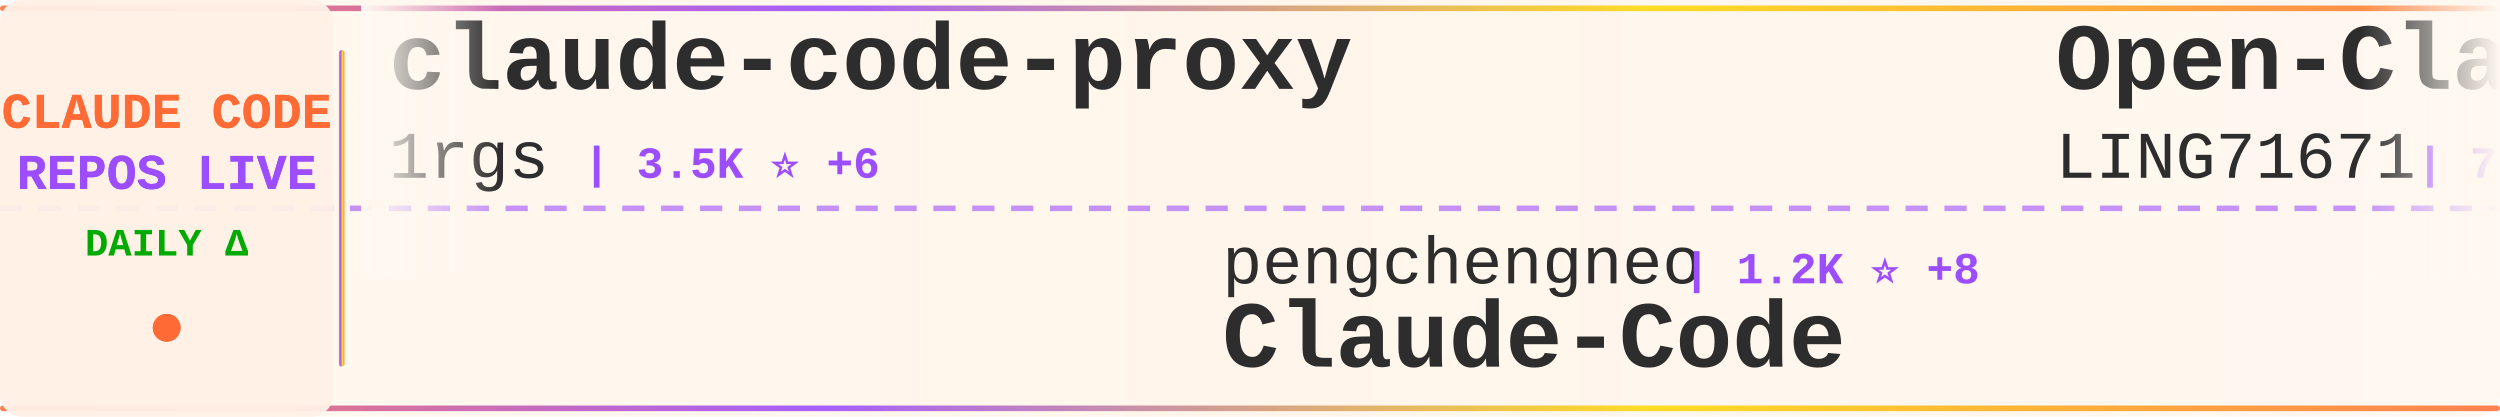
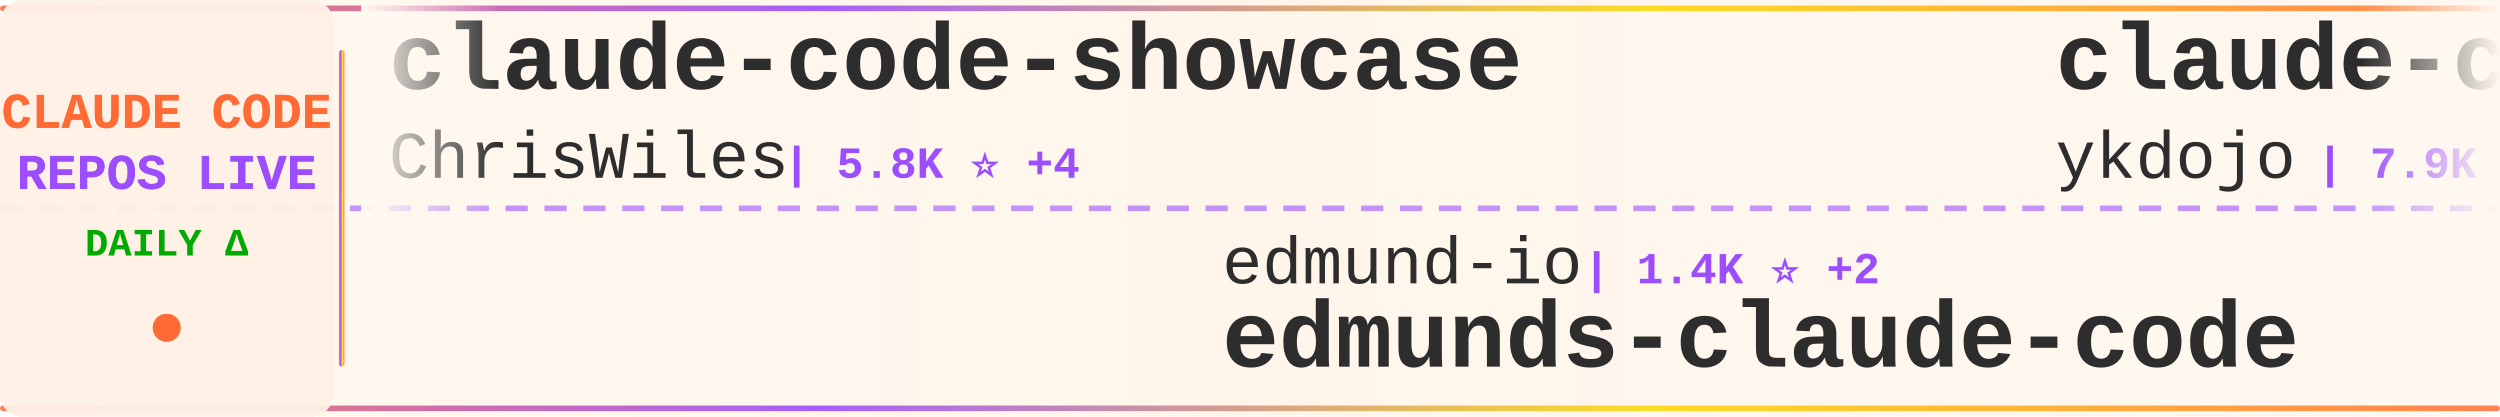
<svg xmlns="http://www.w3.org/2000/svg" width="900" height="150">
  <defs>
    <linearGradient id="tickerBg" x1="0%" y1="0%" x2="100%" y2="0%">
      <stop offset="0%" style="stop-color:#fff8f0;stop-opacity:0.98" />
      <stop offset="50%" style="stop-color:#fff5eb;stop-opacity:1" />
      <stop offset="100%" style="stop-color:#fff8f0;stop-opacity:0.98" />
    </linearGradient>
    <linearGradient id="borderGrad" x1="0%" y1="0%" x2="100%" y2="0%">
      <stop offset="0%" style="stop-color:#FF6B35;stop-opacity:0.85">
        <animate attributeName="stop-opacity" values="0.85;1;0.85" dur="2s" repeatCount="indefinite" />
      </stop>
      <stop offset="33%" style="stop-color:#9C4EFF;stop-opacity:0.9">
        <animate attributeName="stop-opacity" values="0.9;1;0.9" dur="2.2s" repeatCount="indefinite" />
      </stop>
      <stop offset="66%" style="stop-color:#FFD700;stop-opacity:0.85">
        <animate attributeName="stop-opacity" values="0.85;1;0.85" dur="1.8s" repeatCount="indefinite" />
      </stop>
      <stop offset="100%" style="stop-color:#FF6B35;stop-opacity:0.85">
        <animate attributeName="stop-opacity" values="0.85;1;0.85" dur="2s" repeatCount="indefinite" />
      </stop>
    </linearGradient>
    <filter id="textGlow">
      <feGaussianBlur stdDeviation="0.15" result="coloredBlur" />
      <feMerge>
        <feMergeNode in="coloredBlur" />
        <feMergeNode in="SourceGraphic" />
      </feMerge>
    </filter>
    <filter id="metricGlow">
      <feGaussianBlur stdDeviation="0.2" result="coloredBlur" />
      <feMerge>
        <feMergeNode in="coloredBlur" />
        <feMergeNode in="SourceGraphic" />
      </feMerge>
    </filter>
    <linearGradient id="leftFade" x1="0%" y1="0%" x2="100%" y2="0%">
      <stop offset="0%" style="stop-color:#fff8f0;stop-opacity:1" />
      <stop offset="100%" style="stop-color:#fff8f0;stop-opacity:0" />
    </linearGradient>
    <linearGradient id="rightFade" x1="0%" y1="0%" x2="100%" y2="0%">
      <stop offset="0%" style="stop-color:#fff8f0;stop-opacity:0" />
      <stop offset="100%" style="stop-color:#fff8f0;stop-opacity:1" />
    </linearGradient>
  </defs>
  <rect width="900" height="150" fill="url(#tickerBg)" rx="8" />
  <rect x="0" y="2" width="900" height="2" fill="url(#borderGrad)" rx="1" />
  <rect x="0" y="146" width="900" height="2" fill="url(#borderGrad)" rx="1" />
  <line x1="0" y1="75" x2="900" y2="75" stroke="#9C4EFF" stroke-width="2" stroke-dasharray="8 6" opacity="0.6" />
  <rect x="0" y="0" width="120" height="150" fill="#fff0e6" opacity="0.95" rx="8" />
  <text x="60" y="46" font-family="'Courier New', monospace" font-size="18" font-weight="bold" fill="#FF6B35" text-anchor="middle" filter="url(#textGlow)">
    CLAUDE CODE
  </text>
  <text x="60" y="68" font-family="'Courier New', monospace" font-size="18" font-weight="bold" fill="#9C4EFF" text-anchor="middle" filter="url(#textGlow)">
    REPOS LIVE
  </text>
  <text x="60" y="92" font-family="'Courier New', monospace" font-size="14" font-weight="bold" fill="#00aa00" text-anchor="middle">
    DAILY Δ
  </text>
  <circle cx="60" cy="118" r="5" fill="#FF6B35" filter="url(#metricGlow)">
    <animate attributeName="r" values="4;6;4" dur="1.5s" repeatCount="indefinite" />
    <animate attributeName="opacity" values="0.6;1;0.6" dur="1.5s" repeatCount="indefinite" />
  </circle>
  <rect x="122" y="18" width="2" height="114" fill="url(#borderGrad)" rx="1" />
  <clipPath id="tickerClip">
    <rect x="130" y="0" width="770" height="150" />
  </clipPath>
  <g clip-path="url(#tickerClip)">
    <g id="tickerItems">
      <animateTransform attributeName="transform" attributeType="XML" type="translate" from="0 0" to="-3000 0" dur="54s" repeatCount="indefinite" />
      <g transform="translate(0, 0)">
-         <text x="140" y="32" font-family="'Courier New', monospace" font-size="34" font-weight="bold" fill="#2d2d2d">claude-code-proxy</text>
-         <text x="140" y="64" font-family="'Courier New', monospace" font-size="24" font-weight="normal" fill="#2d2d2d" opacity="1.0">1rgs</text>
-         <text x="210" y="64" font-family="'Courier New', monospace" font-size="16" font-weight="bold" fill="#9C4EFF"> | 3.5K ⭐ +6</text>
+         <text x="140" y="32" font-family="'Courier New', monospace" font-size="34" font-weight="bold" fill="#2d2d2d">claude-code-showcase</text>
+         <text x="140" y="64" font-family="'Courier New', monospace" font-size="24" font-weight="normal" fill="#2d2d2d" opacity="1.0">ChrisWiles</text>
+         <text x="282" y="64" font-family="'Courier New', monospace" font-size="16" font-weight="bold" fill="#9C4EFF"> | 5.8K ⭐ +4</text>
      </g>
      <g transform="translate(300, 0)">
-         <text x="140" y="102" font-family="'Courier New', monospace" font-size="24" font-weight="normal" fill="#2d2d2d" opacity="1.0">pengchengneo</text>
-         <text x="306" y="102" font-family="'Courier New', monospace" font-size="16" font-weight="bold" fill="#9C4EFF"> | 1.2K ⭐ +8</text>
-         <text x="140" y="132" font-family="'Courier New', monospace" font-size="34" font-weight="bold" fill="#2d2d2d">Claude-Code</text>
+         <text x="140" y="102" font-family="'Courier New', monospace" font-size="24" font-weight="normal" fill="#2d2d2d" opacity="1.0">edmund-io</text>
+         <text x="270" y="102" font-family="'Courier New', monospace" font-size="16" font-weight="bold" fill="#9C4EFF"> | 1.4K ⭐ +2</text>
+         <text x="140" y="132" font-family="'Courier New', monospace" font-size="34" font-weight="bold" fill="#2d2d2d">edmunds-claude-code</text>
      </g>
      <g transform="translate(600, 0)">
-         <text x="140" y="32" font-family="'Courier New', monospace" font-size="34" font-weight="bold" fill="#2d2d2d">Open-ClaudeCode</text>
-         <text x="140" y="64" font-family="'Courier New', monospace" font-size="24" font-weight="normal" fill="#2d2d2d" opacity="1.0">LING71671</text>
-         <text x="270" y="64" font-family="'Courier New', monospace" font-size="16" font-weight="bold" fill="#9C4EFF"> | 777 ⭐ +7</text>
+         <text x="140" y="32" font-family="'Courier New', monospace" font-size="34" font-weight="bold" fill="#2d2d2d">claude-code-tips</text>
+         <text x="140" y="64" font-family="'Courier New', monospace" font-size="24" font-weight="normal" fill="#2d2d2d" opacity="1.0">ykdojo</text>
+         <text x="234" y="64" font-family="'Courier New', monospace" font-size="16" font-weight="bold" fill="#9C4EFF"> | 7.9K ⭐ +18</text>
      </g>
      <g transform="translate(900, 0)">
-         <text x="140" y="102" font-family="'Courier New', monospace" font-size="24" font-weight="normal" fill="#2d2d2d" opacity="1.0">qwibitai</text>
-         <text x="258" y="102" font-family="'Courier New', monospace" font-size="16" font-weight="bold" fill="#9C4EFF"> | 27.9K ⭐ +129</text>
-         <text x="140" y="132" font-family="'Courier New', monospace" font-size="34" font-weight="bold" fill="#2d2d2d">nanoclaw</text>
+         <text x="140" y="102" font-family="'Courier New', monospace" font-size="24" font-weight="normal" fill="#2d2d2d" opacity="1.0">farion1231</text>
+         <text x="282" y="102" font-family="'Courier New', monospace" font-size="16" font-weight="bold" fill="#9C4EFF"> | 50.6K ⭐ +831</text>
+         <text x="140" y="132" font-family="'Courier New', monospace" font-size="34" font-weight="bold" fill="#2d2d2d">cc-switch</text>
      </g>
      <g transform="translate(1200, 0)">
-         <text x="140" y="32" font-family="'Courier New', monospace" font-size="34" font-weight="bold" fill="#2d2d2d">ralph</text>
-         <text x="140" y="64" font-family="'Courier New', monospace" font-size="24" font-weight="normal" fill="#2d2d2d" opacity="1.0">snarktank</text>
-         <text x="270" y="64" font-family="'Courier New', monospace" font-size="16" font-weight="bold" fill="#9C4EFF"> | 17.8K ⭐ +67</text>
+         <text x="140" y="32" font-family="'Courier New', monospace" font-size="34" font-weight="bold" fill="#2d2d2d">andrej-karpathy-skills</text>
+         <text x="140" y="64" font-family="'Courier New', monospace" font-size="24" font-weight="normal" fill="#2d2d2d" opacity="1.0">forrestchang</text>
+         <text x="306" y="64" font-family="'Courier New', monospace" font-size="16" font-weight="bold" fill="#9C4EFF"> | 83.2K ⭐ +3.3K</text>
      </g>
      <g transform="translate(1500, 0)">
-         <text x="140" y="102" font-family="'Courier New', monospace" font-size="24" font-weight="normal" fill="#2d2d2d" opacity="1.0">eyaltoledano</text>
-         <text x="306" y="102" font-family="'Courier New', monospace" font-size="16" font-weight="bold" fill="#9C4EFF"> | 26.8K ⭐ +36</text>
-         <text x="140" y="132" font-family="'Courier New', monospace" font-size="34" font-weight="bold" fill="#2d2d2d">claude-task-master</text>
+         <text x="140" y="102" font-family="'Courier New', monospace" font-size="24" font-weight="normal" fill="#2d2d2d" opacity="1.0">AprilNEA</text>
+         <text x="258" y="102" font-family="'Courier New', monospace" font-size="16" font-weight="bold" fill="#9C4EFF"> | 373 ⭐</text>
+         <text x="140" y="132" font-family="'Courier New', monospace" font-size="34" font-weight="bold" fill="#2d2d2d">claude-code-source</text>
      </g>
      <g transform="translate(1800, 0)">
-         <text x="140" y="32" font-family="'Courier New', monospace" font-size="34" font-weight="bold" fill="#2d2d2d">claude-code-reverse</text>
-         <text x="140" y="64" font-family="'Courier New', monospace" font-size="24" font-weight="normal" fill="#2d2d2d" opacity="1.0">Yuyz0112</text>
-         <text x="258" y="64" font-family="'Courier New', monospace" font-size="16" font-weight="bold" fill="#9C4EFF"> | 2.4K ⭐</text>
+         <text x="140" y="32" font-family="'Courier New', monospace" font-size="34" font-weight="bold" fill="#2d2d2d">claude_code_bridge</text>
+         <text x="140" y="64" font-family="'Courier New', monospace" font-size="24" font-weight="normal" fill="#2d2d2d" opacity="1.0">bfly123</text>
+         <text x="246" y="64" font-family="'Courier New', monospace" font-size="16" font-weight="bold" fill="#9C4EFF"> | 2.3K ⭐ +10</text>
      </g>
      <g transform="translate(2100, 0)">
-         <text x="140" y="102" font-family="'Courier New', monospace" font-size="24" font-weight="normal" fill="#2d2d2d" opacity="1.0">davila7</text>
-         <text x="246" y="102" font-family="'Courier New', monospace" font-size="16" font-weight="bold" fill="#9C4EFF"> | 25.1K ⭐ +110</text>
-         <text x="140" y="132" font-family="'Courier New', monospace" font-size="34" font-weight="bold" fill="#2d2d2d">claude-code-templates</text>
+         <text x="140" y="102" font-family="'Courier New', monospace" font-size="24" font-weight="normal" fill="#2d2d2d" opacity="1.0">alirezarezvani</text>
+         <text x="330" y="102" font-family="'Courier New', monospace" font-size="16" font-weight="bold" fill="#9C4EFF"> | 12.6K ⭐ +119</text>
+         <text x="140" y="132" font-family="'Courier New', monospace" font-size="34" font-weight="bold" fill="#2d2d2d">claude-skills</text>
      </g>
      <g transform="translate(2400, 0)">
-         <text x="140" y="32" font-family="'Courier New', monospace" font-size="34" font-weight="bold" fill="#2d2d2d">claude-code-book</text>
-         <text x="140" y="64" font-family="'Courier New', monospace" font-size="24" font-weight="normal" fill="#2d2d2d" opacity="1.0">lintsinghua</text>
-         <text x="294" y="64" font-family="'Courier New', monospace" font-size="16" font-weight="bold" fill="#9C4EFF"> | 2.9K ⭐ +20</text>
+         <text x="140" y="32" font-family="'Courier New', monospace" font-size="34" font-weight="bold" fill="#2d2d2d">ClaudeCode</text>
+         <text x="140" y="64" font-family="'Courier New', monospace" font-size="24" font-weight="normal" fill="#2d2d2d" opacity="1.0">guanshan</text>
+         <text x="258" y="64" font-family="'Courier New', monospace" font-size="16" font-weight="bold" fill="#9C4EFF"> | 56 ⭐</text>
      </g>
      <g transform="translate(2700, 0)">
-         <text x="140" y="102" font-family="'Courier New', monospace" font-size="24" font-weight="normal" fill="#2d2d2d" opacity="1.0">wanshuiyin</text>
-         <text x="282" y="102" font-family="'Courier New', monospace" font-size="16" font-weight="bold" fill="#9C4EFF"> | 7.4K ⭐ +114</text>
-         <text x="140" y="132" font-family="'Courier New', monospace" font-size="34" font-weight="bold" fill="#2d2d2d">Auto-claude-code-researc...</text>
+         <text x="140" y="102" font-family="'Courier New', monospace" font-size="24" font-weight="normal" fill="#2d2d2d" opacity="1.0">nicedreamzapp</text>
+         <text x="318" y="102" font-family="'Courier New', monospace" font-size="16" font-weight="bold" fill="#9C4EFF"> | 2.1K ⭐ +50</text>
+         <text x="140" y="132" font-family="'Courier New', monospace" font-size="34" font-weight="bold" fill="#2d2d2d">claude-code-local</text>
      </g>
      <g transform="translate(3000, 0)">
-         <text x="140" y="32" font-family="'Courier New', monospace" font-size="34" font-weight="bold" fill="#2d2d2d">claude-code-proxy</text>
-         <text x="140" y="64" font-family="'Courier New', monospace" font-size="24" font-weight="normal" fill="#2d2d2d" opacity="1.0">1rgs</text>
-         <text x="210" y="64" font-family="'Courier New', monospace" font-size="16" font-weight="bold" fill="#9C4EFF"> | 3.5K ⭐ +6</text>
+         <text x="140" y="32" font-family="'Courier New', monospace" font-size="34" font-weight="bold" fill="#2d2d2d">claude-code-showcase</text>
+         <text x="140" y="64" font-family="'Courier New', monospace" font-size="24" font-weight="normal" fill="#2d2d2d" opacity="1.0">ChrisWiles</text>
+         <text x="282" y="64" font-family="'Courier New', monospace" font-size="16" font-weight="bold" fill="#9C4EFF"> | 5.8K ⭐ +4</text>
      </g>
      <g transform="translate(3300, 0)">
-         <text x="140" y="102" font-family="'Courier New', monospace" font-size="24" font-weight="normal" fill="#2d2d2d" opacity="1.0">pengchengneo</text>
-         <text x="306" y="102" font-family="'Courier New', monospace" font-size="16" font-weight="bold" fill="#9C4EFF"> | 1.2K ⭐ +8</text>
-         <text x="140" y="132" font-family="'Courier New', monospace" font-size="34" font-weight="bold" fill="#2d2d2d">Claude-Code</text>
+         <text x="140" y="102" font-family="'Courier New', monospace" font-size="24" font-weight="normal" fill="#2d2d2d" opacity="1.0">edmund-io</text>
+         <text x="270" y="102" font-family="'Courier New', monospace" font-size="16" font-weight="bold" fill="#9C4EFF"> | 1.4K ⭐ +2</text>
+         <text x="140" y="132" font-family="'Courier New', monospace" font-size="34" font-weight="bold" fill="#2d2d2d">edmunds-claude-code</text>
      </g>
      <g transform="translate(3600, 0)">
-         <text x="140" y="32" font-family="'Courier New', monospace" font-size="34" font-weight="bold" fill="#2d2d2d">Open-ClaudeCode</text>
-         <text x="140" y="64" font-family="'Courier New', monospace" font-size="24" font-weight="normal" fill="#2d2d2d" opacity="1.0">LING71671</text>
-         <text x="270" y="64" font-family="'Courier New', monospace" font-size="16" font-weight="bold" fill="#9C4EFF"> | 777 ⭐ +7</text>
+         <text x="140" y="32" font-family="'Courier New', monospace" font-size="34" font-weight="bold" fill="#2d2d2d">claude-code-tips</text>
+         <text x="140" y="64" font-family="'Courier New', monospace" font-size="24" font-weight="normal" fill="#2d2d2d" opacity="1.0">ykdojo</text>
+         <text x="234" y="64" font-family="'Courier New', monospace" font-size="16" font-weight="bold" fill="#9C4EFF"> | 7.9K ⭐ +18</text>
      </g>
      <g transform="translate(3900, 0)">
-         <text x="140" y="102" font-family="'Courier New', monospace" font-size="24" font-weight="normal" fill="#2d2d2d" opacity="1.0">qwibitai</text>
-         <text x="258" y="102" font-family="'Courier New', monospace" font-size="16" font-weight="bold" fill="#9C4EFF"> | 27.9K ⭐ +129</text>
-         <text x="140" y="132" font-family="'Courier New', monospace" font-size="34" font-weight="bold" fill="#2d2d2d">nanoclaw</text>
+         <text x="140" y="102" font-family="'Courier New', monospace" font-size="24" font-weight="normal" fill="#2d2d2d" opacity="1.0">farion1231</text>
+         <text x="282" y="102" font-family="'Courier New', monospace" font-size="16" font-weight="bold" fill="#9C4EFF"> | 50.6K ⭐ +831</text>
+         <text x="140" y="132" font-family="'Courier New', monospace" font-size="34" font-weight="bold" fill="#2d2d2d">cc-switch</text>
      </g>
    </g>
  </g>
  <rect x="130" y="0" width="50" height="100" fill="url(#leftFade)" />
  <rect x="850" y="0" width="50" height="100" fill="url(#rightFade)" />
</svg>
